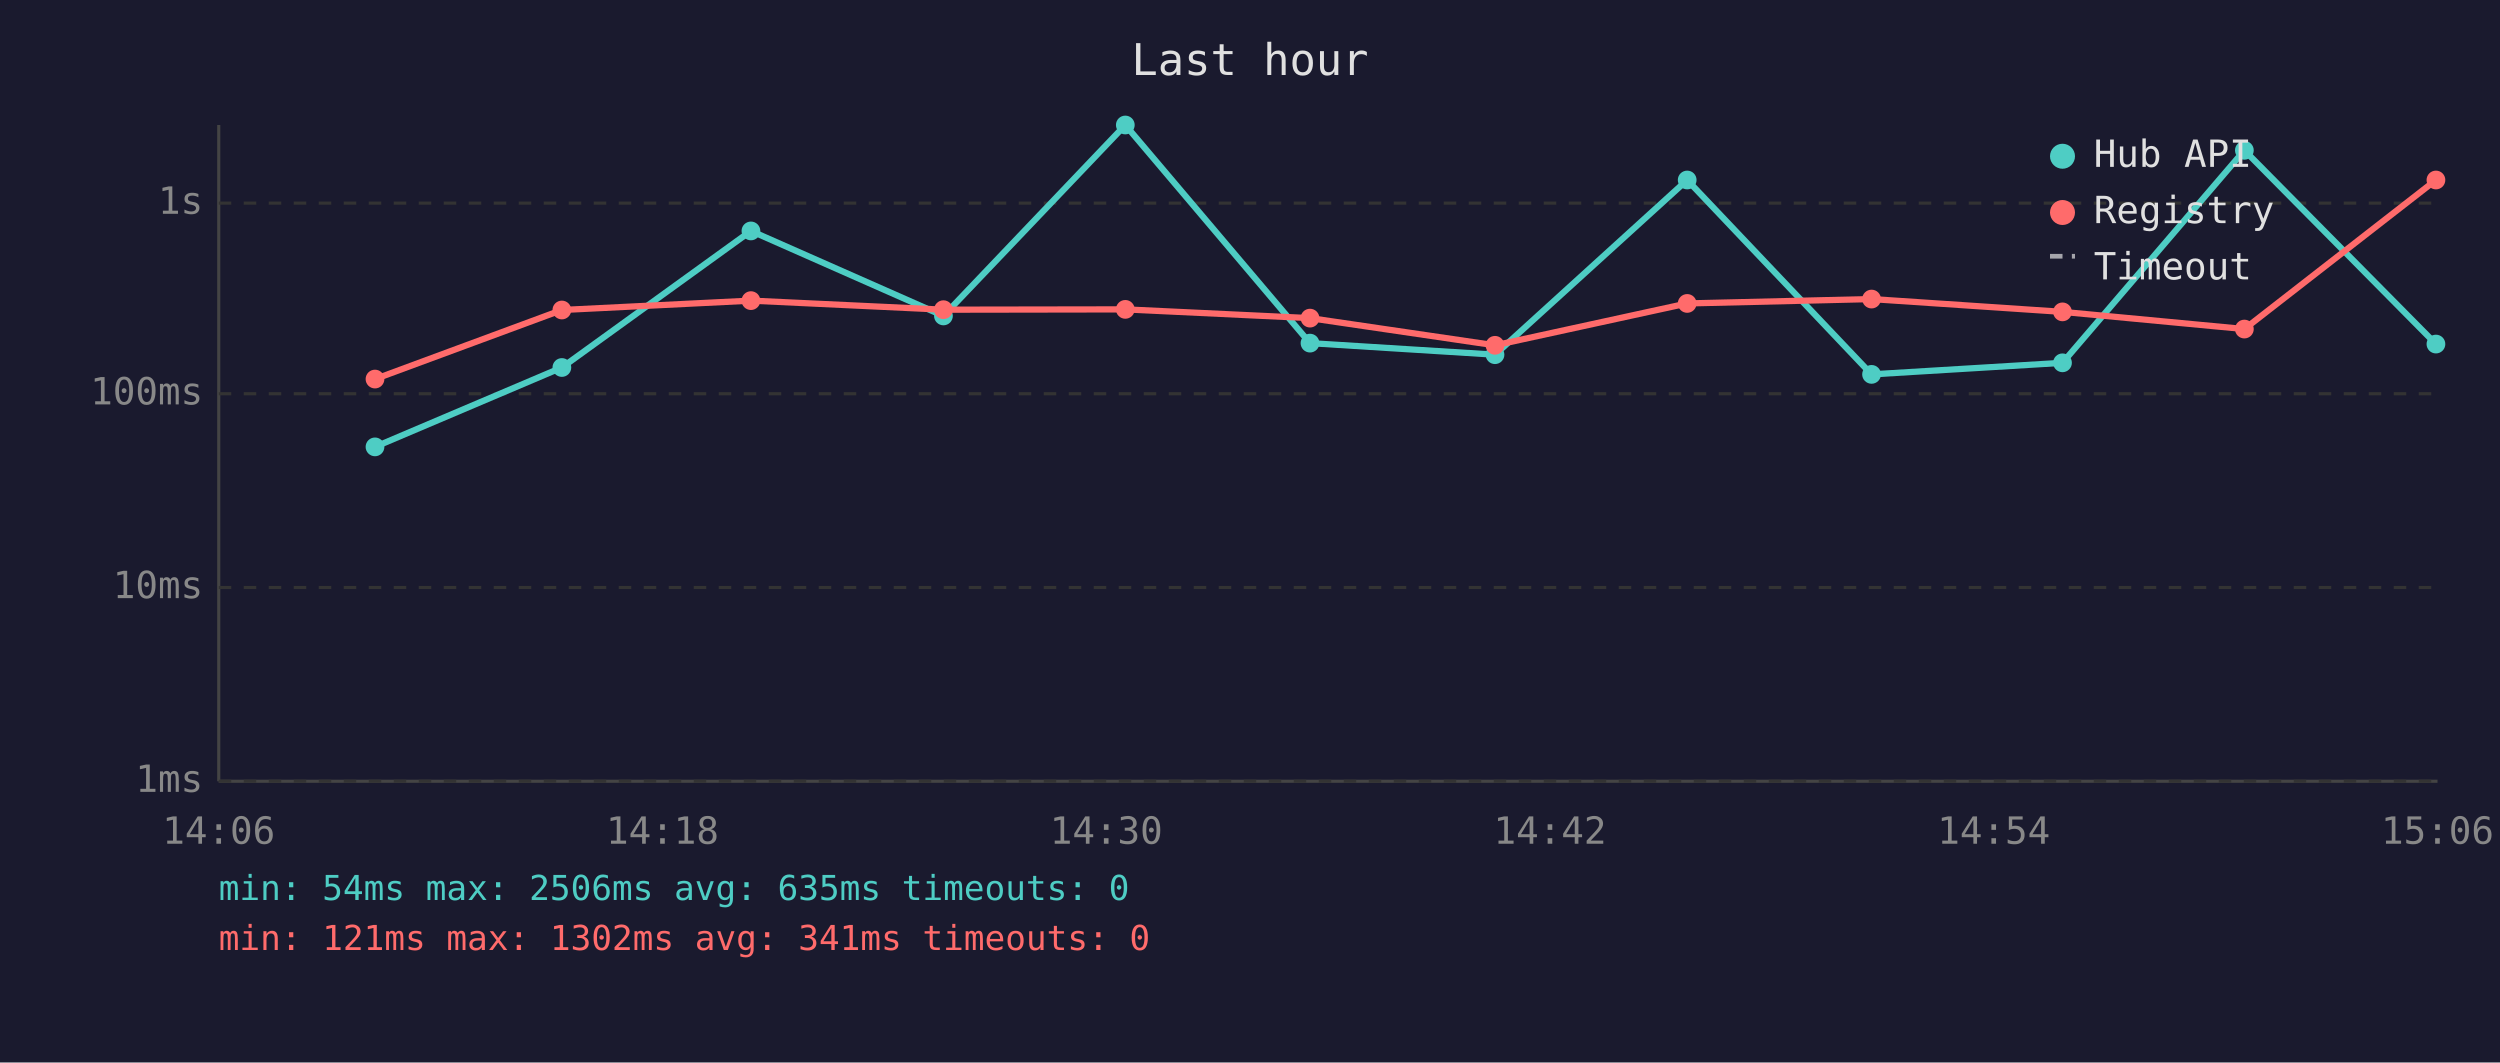
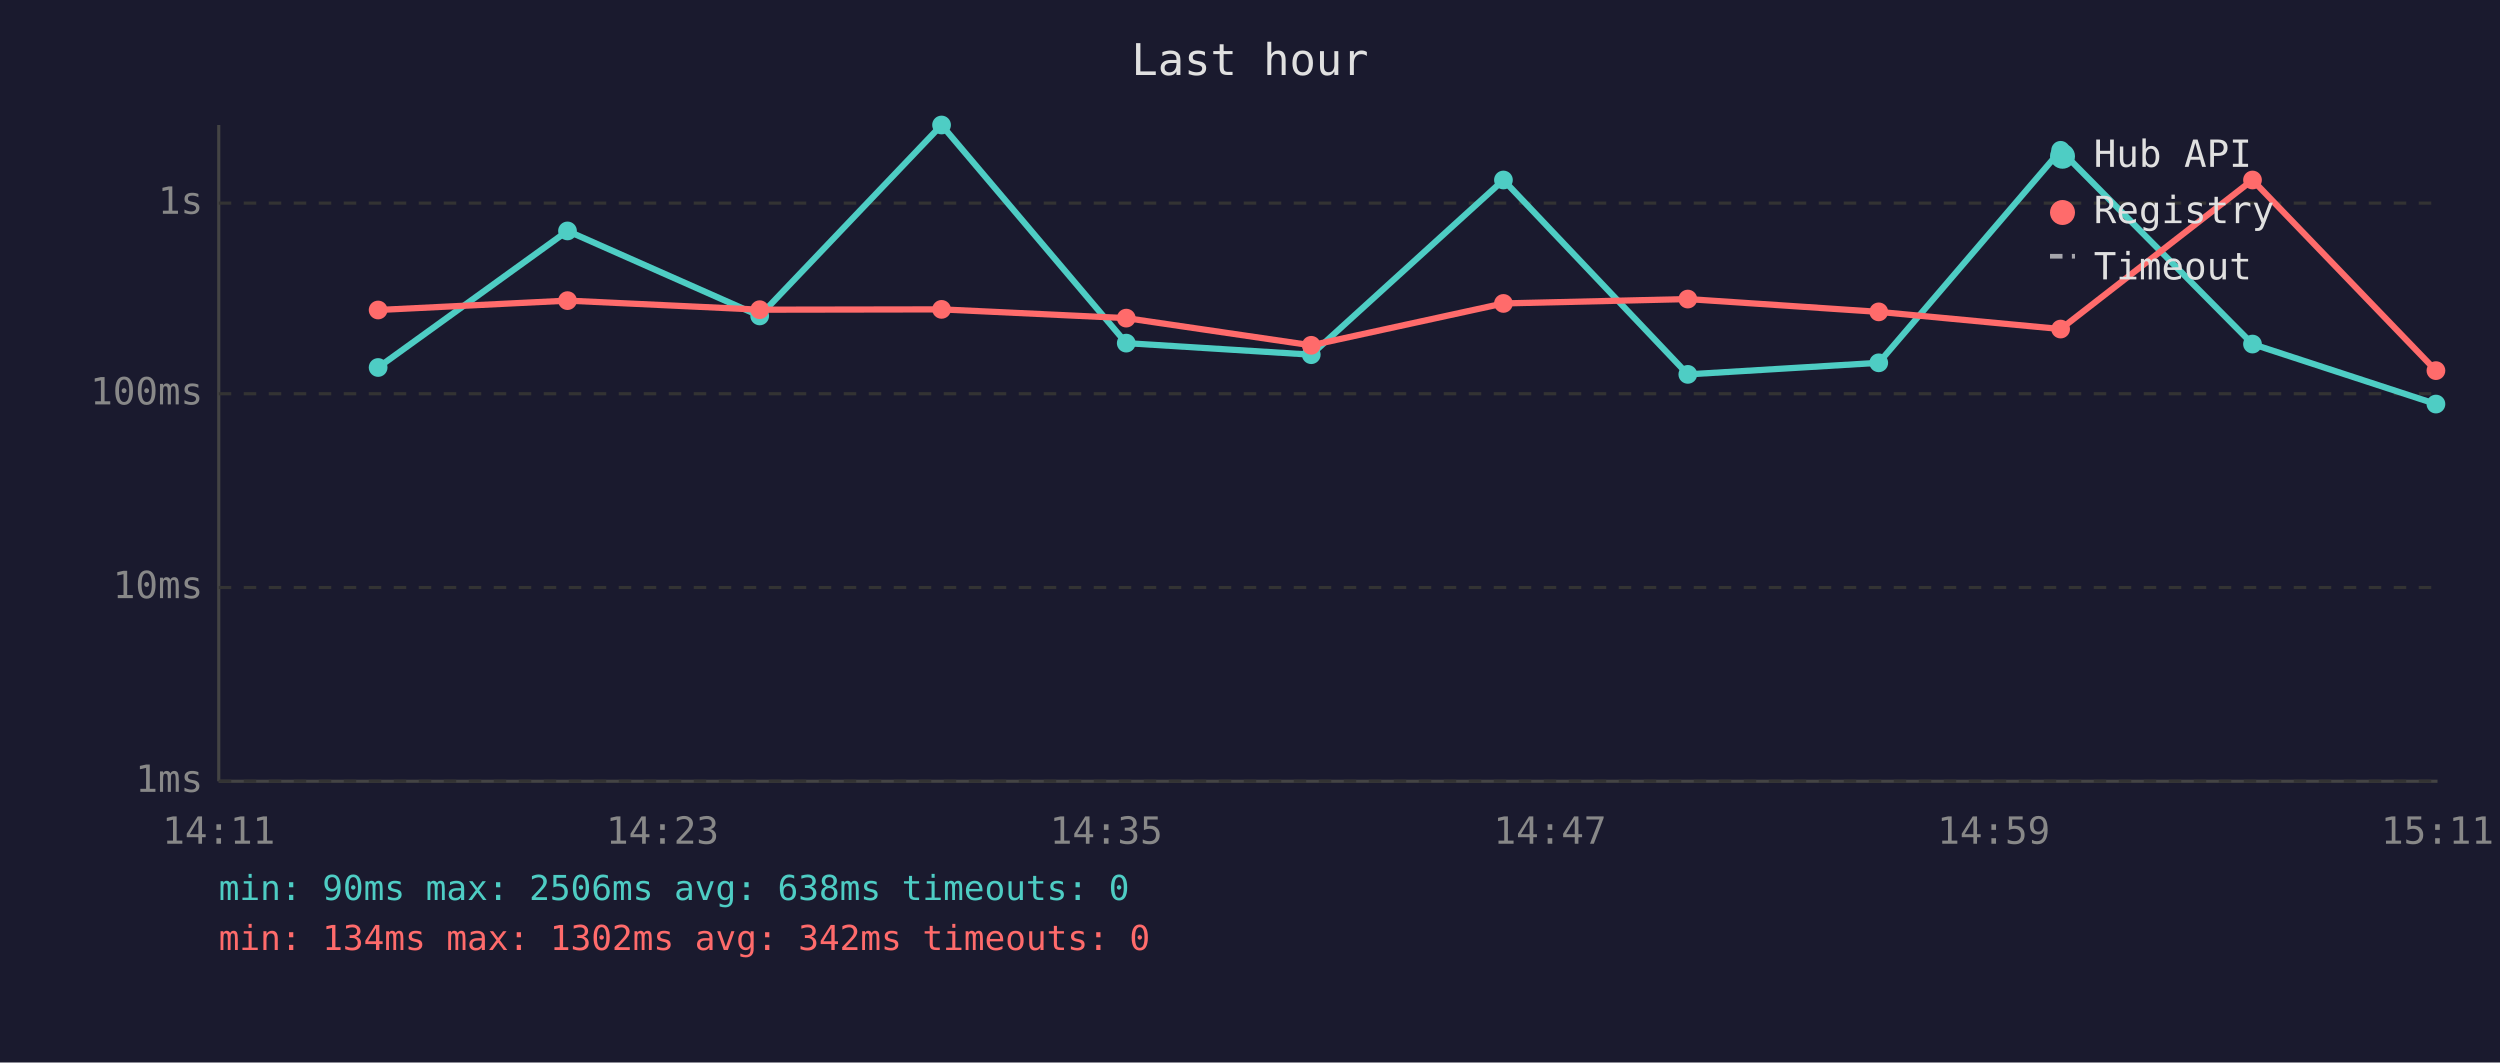
<svg xmlns="http://www.w3.org/2000/svg" viewBox="0 0 800 340" font-family="monospace" font-size="12">
  <rect width="800" height="340" fill="#1a1a2e" />
  <text x="400" y="24" fill="#e0e0e0" font-size="14" text-anchor="middle">Last hour</text>
  <line x1="70" y1="40" x2="70" y2="250" stroke="#444" stroke-width="1" />
  <line x1="70" y1="250" x2="780" y2="250" stroke="#444" stroke-width="1" />
  <line x1="70" y1="250" x2="780" y2="250" stroke="#333" stroke-width="1" stroke-dasharray="4" />
  <text x="65" y="250" fill="#888" text-anchor="end" dominant-baseline="middle">1ms</text>
  <line x1="70" y1="188" x2="780" y2="188" stroke="#333" stroke-width="1" stroke-dasharray="4" />
  <text x="65" y="188" fill="#888" text-anchor="end" dominant-baseline="middle">10ms</text>
  <line x1="70" y1="126" x2="780" y2="126" stroke="#333" stroke-width="1" stroke-dasharray="4" />
  <text x="65" y="126" fill="#888" text-anchor="end" dominant-baseline="middle">100ms</text>
  <line x1="70" y1="65" x2="780" y2="65" stroke="#333" stroke-width="1" stroke-dasharray="4" />
  <text x="65" y="65" fill="#888" text-anchor="end" dominant-baseline="middle">1s</text>
-   <text x="70" y="270" fill="#888" text-anchor="middle">14:06</text>
-   <text x="212" y="270" fill="#888" text-anchor="middle">14:18</text>
-   <text x="354" y="270" fill="#888" text-anchor="middle">14:30</text>
-   <text x="496" y="270" fill="#888" text-anchor="middle">14:42</text>
-   <text x="638" y="270" fill="#888" text-anchor="middle">14:54</text>
-   <text x="780" y="270" fill="#888" text-anchor="middle">15:06</text>
-   <polyline points="120.0,143.0 179.8,117.6 240.3,73.9 301.9,101.1 360.1,40.0 419.2,109.8 478.4,113.5 539.9,57.6 598.9,119.8 660.0,116.1 718.2,48.1 779.5,110.1" fill="none" stroke="#4ecdc4" stroke-width="2" opacity="1" />
-   <circle cx="120.0" cy="143.0" r="3" fill="#4ecdc4" />
-   <circle cx="179.8" cy="117.6" r="3" fill="#4ecdc4" />
-   <circle cx="240.3" cy="73.9" r="3" fill="#4ecdc4" />
-   <circle cx="301.9" cy="101.1" r="3" fill="#4ecdc4" />
-   <circle cx="360.1" cy="40.0" r="3" fill="#4ecdc4" />
-   <circle cx="419.2" cy="109.8" r="3" fill="#4ecdc4" />
-   <circle cx="478.4" cy="113.5" r="3" fill="#4ecdc4" />
-   <circle cx="539.9" cy="57.6" r="3" fill="#4ecdc4" />
-   <circle cx="598.9" cy="119.8" r="3" fill="#4ecdc4" />
-   <circle cx="660.0" cy="116.1" r="3" fill="#4ecdc4" />
-   <circle cx="718.2" cy="48.1" r="3" fill="#4ecdc4" />
-   <circle cx="779.5" cy="110.1" r="3" fill="#4ecdc4" />
-   <polyline points="120.0,121.3 179.8,99.2 240.3,96.2 301.9,99.1 360.1,99.0 419.2,101.8 478.4,110.5 539.9,97.1 598.9,95.7 660.0,99.8 718.2,105.3 779.5,57.6" fill="none" stroke="#ff6b6b" stroke-width="2" opacity="1" />
-   <circle cx="120.0" cy="121.3" r="3" fill="#ff6b6b" />
-   <circle cx="179.8" cy="99.2" r="3" fill="#ff6b6b" />
-   <circle cx="240.3" cy="96.2" r="3" fill="#ff6b6b" />
-   <circle cx="301.9" cy="99.1" r="3" fill="#ff6b6b" />
-   <circle cx="360.1" cy="99.0" r="3" fill="#ff6b6b" />
-   <circle cx="419.2" cy="101.8" r="3" fill="#ff6b6b" />
-   <circle cx="478.4" cy="110.5" r="3" fill="#ff6b6b" />
-   <circle cx="539.9" cy="97.1" r="3" fill="#ff6b6b" />
-   <circle cx="598.9" cy="95.7" r="3" fill="#ff6b6b" />
-   <circle cx="660.0" cy="99.8" r="3" fill="#ff6b6b" />
-   <circle cx="718.2" cy="105.3" r="3" fill="#ff6b6b" />
-   <circle cx="779.5" cy="57.6" r="3" fill="#ff6b6b" />
+   <text x="70" y="270" fill="#888" text-anchor="middle">14:11</text>
+   <text x="212" y="270" fill="#888" text-anchor="middle">14:23</text>
+   <text x="354" y="270" fill="#888" text-anchor="middle">14:35</text>
+   <text x="496" y="270" fill="#888" text-anchor="middle">14:47</text>
+   <text x="638" y="270" fill="#888" text-anchor="middle">14:59</text>
+   <text x="780" y="270" fill="#888" text-anchor="middle">15:11</text>
+   <polyline points="121.0,117.6 181.6,73.9 243.1,101.1 301.3,40.0 360.4,109.8 419.6,113.5 481.1,57.6 540.1,119.8 601.2,116.1 659.4,48.1 720.8,110.1 779.5,129.3" fill="none" stroke="#4ecdc4" stroke-width="2" opacity="1" />
+   <circle cx="121.0" cy="117.6" r="3" fill="#4ecdc4" />
+   <circle cx="181.6" cy="73.9" r="3" fill="#4ecdc4" />
+   <circle cx="243.1" cy="101.1" r="3" fill="#4ecdc4" />
+   <circle cx="301.3" cy="40.0" r="3" fill="#4ecdc4" />
+   <circle cx="360.4" cy="109.8" r="3" fill="#4ecdc4" />
+   <circle cx="419.6" cy="113.5" r="3" fill="#4ecdc4" />
+   <circle cx="481.1" cy="57.6" r="3" fill="#4ecdc4" />
+   <circle cx="540.1" cy="119.8" r="3" fill="#4ecdc4" />
+   <circle cx="601.2" cy="116.1" r="3" fill="#4ecdc4" />
+   <circle cx="659.4" cy="48.1" r="3" fill="#4ecdc4" />
+   <circle cx="720.8" cy="110.1" r="3" fill="#4ecdc4" />
+   <circle cx="779.5" cy="129.3" r="3" fill="#4ecdc4" />
+   <polyline points="121.0,99.2 181.6,96.2 243.1,99.1 301.3,99.0 360.4,101.8 419.6,110.5 481.1,97.1 540.1,95.7 601.2,99.8 659.4,105.3 720.8,57.6 779.5,118.6" fill="none" stroke="#ff6b6b" stroke-width="2" opacity="1" />
+   <circle cx="121.0" cy="99.2" r="3" fill="#ff6b6b" />
+   <circle cx="181.6" cy="96.2" r="3" fill="#ff6b6b" />
+   <circle cx="243.1" cy="99.1" r="3" fill="#ff6b6b" />
+   <circle cx="301.3" cy="99.0" r="3" fill="#ff6b6b" />
+   <circle cx="360.4" cy="101.8" r="3" fill="#ff6b6b" />
+   <circle cx="419.6" cy="110.5" r="3" fill="#ff6b6b" />
+   <circle cx="481.1" cy="97.1" r="3" fill="#ff6b6b" />
+   <circle cx="540.1" cy="95.7" r="3" fill="#ff6b6b" />
+   <circle cx="601.2" cy="99.8" r="3" fill="#ff6b6b" />
+   <circle cx="659.4" cy="105.3" r="3" fill="#ff6b6b" />
+   <circle cx="720.8" cy="57.6" r="3" fill="#ff6b6b" />
+   <circle cx="779.5" cy="118.6" r="3" fill="#ff6b6b" />
  <circle cx="660" cy="50" r="4" fill="#4ecdc4" />
  <text x="670" y="50" fill="#e0e0e0" dominant-baseline="middle">Hub API</text>
  <circle cx="660" cy="68" r="4" fill="#ff6b6b" />
  <text x="670" y="68" fill="#e0e0e0" dominant-baseline="middle">Registry</text>
  <line x1="656" y1="82" x2="664" y2="82" stroke="#e0e0e0" stroke-width="1.5" stroke-dasharray="4,3" opacity="0.7" />
  <text x="670" y="86" fill="#e0e0e0" dominant-baseline="middle">Timeout</text>
-   <text x="70" y="288" fill="#4ecdc4" font-size="11">min: 54ms  max: 2506ms  avg: 635ms  timeouts: 0</text>
-   <text x="70" y="304" fill="#ff6b6b" font-size="11">min: 121ms  max: 1302ms  avg: 341ms  timeouts: 0</text>
+   <text x="70" y="288" fill="#4ecdc4" font-size="11">min: 90ms  max: 2506ms  avg: 638ms  timeouts: 0</text>
+   <text x="70" y="304" fill="#ff6b6b" font-size="11">min: 134ms  max: 1302ms  avg: 342ms  timeouts: 0</text>
</svg>
